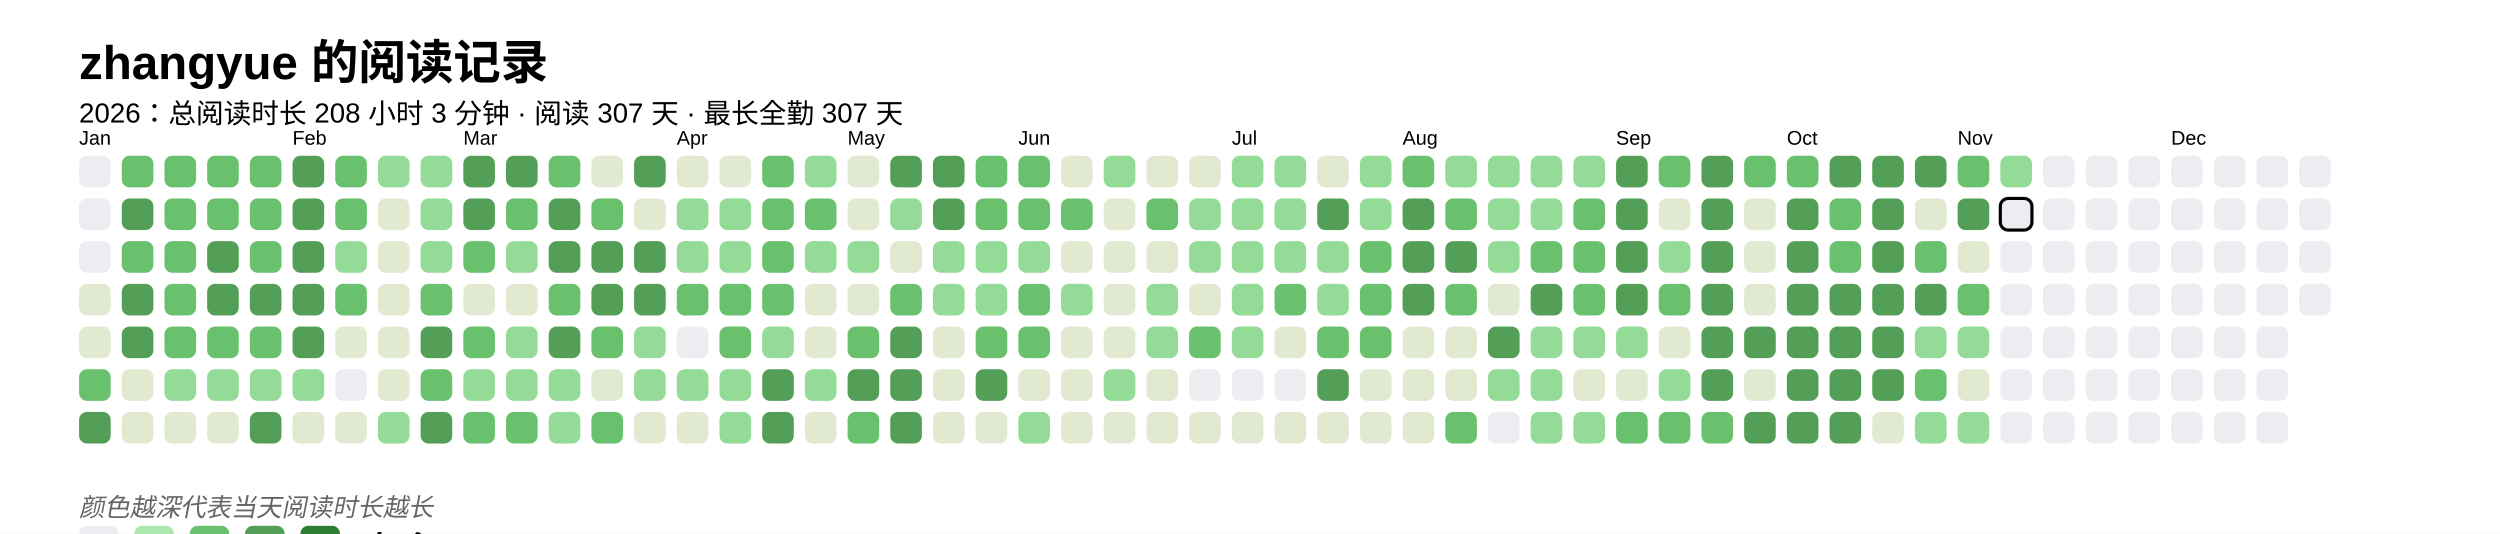
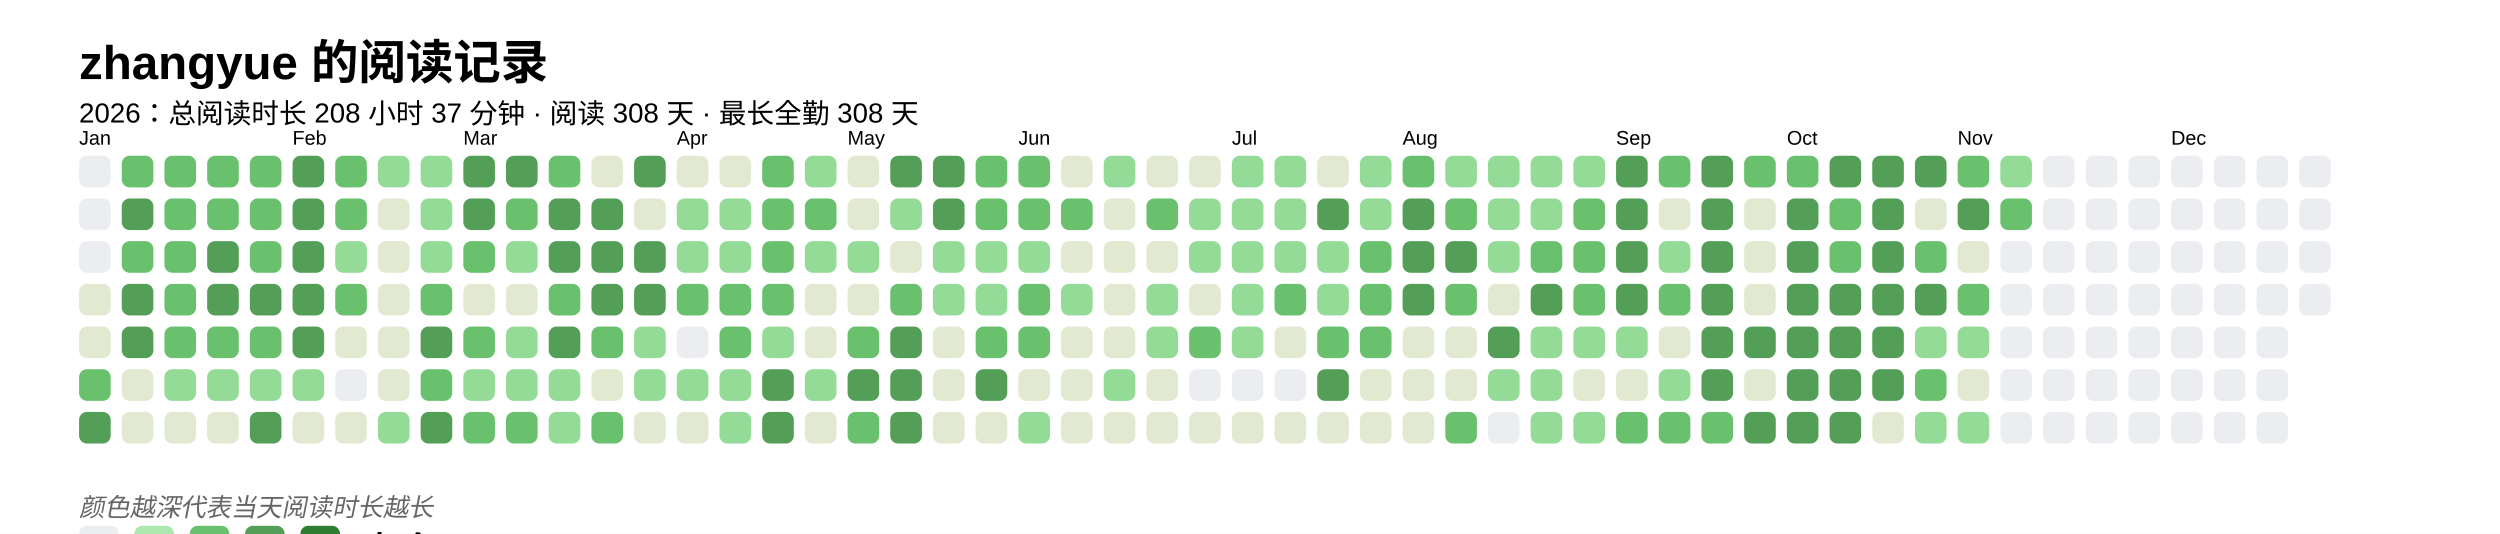
<svg xmlns="http://www.w3.org/2000/svg" baseProfile="full" height="67.5mm" version="1.1" viewBox="0,0,316.2,67.5" width="316.2mm">
  <defs />
  <rect fill="#FFFFFF" height="67.5" width="316.2" x="0" y="0" />
  <text fill="#000000" style="font-size:6px; font-family:Arial; font-weight:bold;" x="10" y="10">zhangyue 的阅读记录</text>
-   <text fill="#000000" style="font-size:3.5px; font-family:Arial;" x="10" y="15.5">2026：总阅读时长 208 小时 3 分钟 · 阅读 307 天 · 最长全勤 307 天</text>
+   <text fill="#000000" style="font-size:3.5px; font-family:Arial;" x="10" y="15.5">2026：总阅读时长 208 小时 37 分钟 · 阅读 308 天 · 最长全勤 308 天</text>
  <text fill="#000000" style="font-size:2.5px; font-family:Arial" x="10" y="18.3">Jan</text>
  <rect fill="#EBEDF0" height="4" rx="1" ry="1" width="4" x="10" y="19.7" />
  <rect fill="#EBEDF0" height="4" rx="1" ry="1" width="4" x="10" y="25.1" />
  <rect fill="#EBEDF0" height="4" rx="1" ry="1" width="4" x="10" y="30.5" />
  <rect fill="#e1e9d0" height="4" rx="1" ry="1" width="4" x="10" y="35.9" />
  <rect fill="#e1e9d0" height="4" rx="1" ry="1" width="4" x="10" y="41.3" />
  <rect fill="#69C16E" height="4" rx="1" ry="1" width="4" x="10" y="46.7" />
  <rect fill="#549F57" height="4" rx="1" ry="1" width="4" x="10" y="52.1" />
  <rect fill="#69C16E" height="4" rx="1" ry="1" width="4" x="15.4" y="19.7" />
  <rect fill="#549F57" height="4" rx="1" ry="1" width="4" x="15.4" y="25.1" />
  <rect fill="#69C16E" height="4" rx="1" ry="1" width="4" x="15.4" y="30.5" />
  <rect fill="#549F57" height="4" rx="1" ry="1" width="4" x="15.4" y="35.9" />
  <rect fill="#549F57" height="4" rx="1" ry="1" width="4" x="15.4" y="41.3" />
  <rect fill="#e1e9d0" height="4" rx="1" ry="1" width="4" x="15.4" y="46.7" />
  <rect fill="#e1e9d0" height="4" rx="1" ry="1" width="4" x="15.4" y="52.1" />
  <rect fill="#69C16E" height="4" rx="1" ry="1" width="4" x="20.8" y="19.7" />
  <rect fill="#69C16E" height="4" rx="1" ry="1" width="4" x="20.8" y="25.1" />
  <rect fill="#69C16E" height="4" rx="1" ry="1" width="4" x="20.8" y="30.5" />
  <rect fill="#69C16E" height="4" rx="1" ry="1" width="4" x="20.8" y="35.9" />
  <rect fill="#69C16E" height="4" rx="1" ry="1" width="4" x="20.8" y="41.3" />
  <rect fill="#93db96" height="4" rx="1" ry="1" width="4" x="20.8" y="46.7" />
  <rect fill="#e1e9d0" height="4" rx="1" ry="1" width="4" x="20.8" y="52.1" />
  <rect fill="#69C16E" height="4" rx="1" ry="1" width="4" x="26.2" y="19.7" />
  <rect fill="#69C16E" height="4" rx="1" ry="1" width="4" x="26.2" y="25.1" />
  <rect fill="#549F57" height="4" rx="1" ry="1" width="4" x="26.2" y="30.5" />
  <rect fill="#549F57" height="4" rx="1" ry="1" width="4" x="26.2" y="35.9" />
  <rect fill="#69C16E" height="4" rx="1" ry="1" width="4" x="26.2" y="41.3" />
  <rect fill="#93db96" height="4" rx="1" ry="1" width="4" x="26.2" y="46.7" />
  <rect fill="#e1e9d0" height="4" rx="1" ry="1" width="4" x="26.2" y="52.1" />
  <rect fill="#69C16E" height="4" rx="1" ry="1" width="4" x="31.6" y="19.7" />
  <rect fill="#69C16E" height="4" rx="1" ry="1" width="4" x="31.6" y="25.1" />
  <rect fill="#69C16E" height="4" rx="1" ry="1" width="4" x="31.6" y="30.5" />
  <rect fill="#549F57" height="4" rx="1" ry="1" width="4" x="31.6" y="35.9" />
  <rect fill="#69C16E" height="4" rx="1" ry="1" width="4" x="31.6" y="41.3" />
  <rect fill="#93db96" height="4" rx="1" ry="1" width="4" x="31.6" y="46.7" />
  <rect fill="#549F57" height="4" rx="1" ry="1" width="4" x="31.6" y="52.1" />
  <text fill="#000000" style="font-size:2.5px; font-family:Arial" x="37.0" y="18.3">Feb</text>
  <rect fill="#549F57" height="4" rx="1" ry="1" width="4" x="37.0" y="19.7" />
  <rect fill="#549F57" height="4" rx="1" ry="1" width="4" x="37.0" y="25.1" />
  <rect fill="#549F57" height="4" rx="1" ry="1" width="4" x="37.0" y="30.5" />
  <rect fill="#549F57" height="4" rx="1" ry="1" width="4" x="37.0" y="35.9" />
  <rect fill="#549F57" height="4" rx="1" ry="1" width="4" x="37.0" y="41.3" />
  <rect fill="#93db96" height="4" rx="1" ry="1" width="4" x="37.0" y="46.7" />
  <rect fill="#e1e9d0" height="4" rx="1" ry="1" width="4" x="37.0" y="52.1" />
  <rect fill="#69C16E" height="4" rx="1" ry="1" width="4" x="42.4" y="19.7" />
  <rect fill="#69C16E" height="4" rx="1" ry="1" width="4" x="42.4" y="25.1" />
  <rect fill="#93db96" height="4" rx="1" ry="1" width="4" x="42.4" y="30.5" />
  <rect fill="#69C16E" height="4" rx="1" ry="1" width="4" x="42.4" y="35.9" />
  <rect fill="#e1e9d0" height="4" rx="1" ry="1" width="4" x="42.4" y="41.3" />
  <rect fill="#EBEDF0" height="4" rx="1" ry="1" width="4" x="42.4" y="46.7" />
  <rect fill="#e1e9d0" height="4" rx="1" ry="1" width="4" x="42.4" y="52.1" />
  <rect fill="#93db96" height="4" rx="1" ry="1" width="4" x="47.8" y="19.7" />
  <rect fill="#e1e9d0" height="4" rx="1" ry="1" width="4" x="47.8" y="25.1" />
  <rect fill="#e1e9d0" height="4" rx="1" ry="1" width="4" x="47.8" y="30.5" />
  <rect fill="#e1e9d0" height="4" rx="1" ry="1" width="4" x="47.8" y="35.9" />
  <rect fill="#e1e9d0" height="4" rx="1" ry="1" width="4" x="47.8" y="41.3" />
  <rect fill="#e1e9d0" height="4" rx="1" ry="1" width="4" x="47.8" y="46.7" />
  <rect fill="#93db96" height="4" rx="1" ry="1" width="4" x="47.8" y="52.1" />
  <rect fill="#93db96" height="4" rx="1" ry="1" width="4" x="53.2" y="19.7" />
  <rect fill="#93db96" height="4" rx="1" ry="1" width="4" x="53.2" y="25.1" />
  <rect fill="#93db96" height="4" rx="1" ry="1" width="4" x="53.2" y="30.5" />
  <rect fill="#69C16E" height="4" rx="1" ry="1" width="4" x="53.2" y="35.9" />
  <rect fill="#549F57" height="4" rx="1" ry="1" width="4" x="53.2" y="41.3" />
  <rect fill="#69C16E" height="4" rx="1" ry="1" width="4" x="53.2" y="46.7" />
  <rect fill="#549F57" height="4" rx="1" ry="1" width="4" x="53.2" y="52.1" />
  <text fill="#000000" style="font-size:2.5px; font-family:Arial" x="58.6" y="18.3">Mar</text>
  <rect fill="#549F57" height="4" rx="1" ry="1" width="4" x="58.6" y="19.7" />
  <rect fill="#549F57" height="4" rx="1" ry="1" width="4" x="58.6" y="25.1" />
  <rect fill="#69C16E" height="4" rx="1" ry="1" width="4" x="58.6" y="30.5" />
  <rect fill="#e1e9d0" height="4" rx="1" ry="1" width="4" x="58.6" y="35.9" />
  <rect fill="#69C16E" height="4" rx="1" ry="1" width="4" x="58.6" y="41.3" />
  <rect fill="#93db96" height="4" rx="1" ry="1" width="4" x="58.6" y="46.7" />
  <rect fill="#69C16E" height="4" rx="1" ry="1" width="4" x="58.6" y="52.1" />
  <rect fill="#549F57" height="4" rx="1" ry="1" width="4" x="64" y="19.7" />
  <rect fill="#69C16E" height="4" rx="1" ry="1" width="4" x="64" y="25.1" />
  <rect fill="#93db96" height="4" rx="1" ry="1" width="4" x="64" y="30.5" />
  <rect fill="#e1e9d0" height="4" rx="1" ry="1" width="4" x="64" y="35.9" />
  <rect fill="#93db96" height="4" rx="1" ry="1" width="4" x="64" y="41.3" />
  <rect fill="#93db96" height="4" rx="1" ry="1" width="4" x="64" y="46.7" />
  <rect fill="#69C16E" height="4" rx="1" ry="1" width="4" x="64" y="52.1" />
  <rect fill="#69C16E" height="4" rx="1" ry="1" width="4" x="69.4" y="19.7" />
  <rect fill="#549F57" height="4" rx="1" ry="1" width="4" x="69.4" y="25.1" />
  <rect fill="#549F57" height="4" rx="1" ry="1" width="4" x="69.4" y="30.5" />
  <rect fill="#69C16E" height="4" rx="1" ry="1" width="4" x="69.4" y="35.9" />
  <rect fill="#549F57" height="4" rx="1" ry="1" width="4" x="69.4" y="41.3" />
  <rect fill="#93db96" height="4" rx="1" ry="1" width="4" x="69.4" y="46.7" />
  <rect fill="#93db96" height="4" rx="1" ry="1" width="4" x="69.4" y="52.1" />
  <rect fill="#e1e9d0" height="4" rx="1" ry="1" width="4" x="74.8" y="19.7" />
-   <rect fill="#69C16E" height="4" rx="1" ry="1" width="4" x="74.8" y="25.1" />
+   <rect fill="#549F57" height="4" rx="1" ry="1" width="4" x="74.8" y="25.1" />
  <rect fill="#549F57" height="4" rx="1" ry="1" width="4" x="74.8" y="30.5" />
  <rect fill="#549F57" height="4" rx="1" ry="1" width="4" x="74.8" y="35.9" />
  <rect fill="#69C16E" height="4" rx="1" ry="1" width="4" x="74.8" y="41.3" />
  <rect fill="#e1e9d0" height="4" rx="1" ry="1" width="4" x="74.8" y="46.7" />
  <rect fill="#69C16E" height="4" rx="1" ry="1" width="4" x="74.8" y="52.1" />
  <rect fill="#549F57" height="4" rx="1" ry="1" width="4" x="80.2" y="19.7" />
  <rect fill="#e1e9d0" height="4" rx="1" ry="1" width="4" x="80.2" y="25.1" />
  <rect fill="#549F57" height="4" rx="1" ry="1" width="4" x="80.2" y="30.5" />
  <rect fill="#549F57" height="4" rx="1" ry="1" width="4" x="80.2" y="35.9" />
  <rect fill="#93db96" height="4" rx="1" ry="1" width="4" x="80.2" y="41.3" />
  <rect fill="#93db96" height="4" rx="1" ry="1" width="4" x="80.2" y="46.7" />
  <rect fill="#e1e9d0" height="4" rx="1" ry="1" width="4" x="80.2" y="52.1" />
  <text fill="#000000" style="font-size:2.5px; font-family:Arial" x="85.6" y="18.3">Apr</text>
  <rect fill="#e1e9d0" height="4" rx="1" ry="1" width="4" x="85.6" y="19.7" />
  <rect fill="#93db96" height="4" rx="1" ry="1" width="4" x="85.6" y="25.1" />
  <rect fill="#93db96" height="4" rx="1" ry="1" width="4" x="85.6" y="30.5" />
  <rect fill="#69C16E" height="4" rx="1" ry="1" width="4" x="85.6" y="35.9" />
  <rect fill="#EBEDF0" height="4" rx="1" ry="1" width="4" x="85.6" y="41.3" />
  <rect fill="#93db96" height="4" rx="1" ry="1" width="4" x="85.6" y="46.7" />
  <rect fill="#e1e9d0" height="4" rx="1" ry="1" width="4" x="85.6" y="52.1" />
  <rect fill="#e1e9d0" height="4" rx="1" ry="1" width="4" x="91" y="19.7" />
  <rect fill="#93db96" height="4" rx="1" ry="1" width="4" x="91" y="25.1" />
  <rect fill="#93db96" height="4" rx="1" ry="1" width="4" x="91" y="30.5" />
  <rect fill="#69C16E" height="4" rx="1" ry="1" width="4" x="91" y="35.9" />
  <rect fill="#69C16E" height="4" rx="1" ry="1" width="4" x="91" y="41.3" />
  <rect fill="#93db96" height="4" rx="1" ry="1" width="4" x="91" y="46.7" />
  <rect fill="#93db96" height="4" rx="1" ry="1" width="4" x="91" y="52.1" />
  <rect fill="#69C16E" height="4" rx="1" ry="1" width="4" x="96.4" y="19.7" />
  <rect fill="#69C16E" height="4" rx="1" ry="1" width="4" x="96.4" y="25.1" />
  <rect fill="#69C16E" height="4" rx="1" ry="1" width="4" x="96.4" y="30.5" />
  <rect fill="#69C16E" height="4" rx="1" ry="1" width="4" x="96.4" y="35.9" />
  <rect fill="#93db96" height="4" rx="1" ry="1" width="4" x="96.4" y="41.3" />
  <rect fill="#549F57" height="4" rx="1" ry="1" width="4" x="96.4" y="46.7" />
  <rect fill="#549F57" height="4" rx="1" ry="1" width="4" x="96.4" y="52.1" />
  <rect fill="#93db96" height="4" rx="1" ry="1" width="4" x="101.8" y="19.7" />
  <rect fill="#69C16E" height="4" rx="1" ry="1" width="4" x="101.8" y="25.1" />
  <rect fill="#93db96" height="4" rx="1" ry="1" width="4" x="101.8" y="30.5" />
  <rect fill="#e1e9d0" height="4" rx="1" ry="1" width="4" x="101.8" y="35.9" />
  <rect fill="#e1e9d0" height="4" rx="1" ry="1" width="4" x="101.8" y="41.3" />
  <rect fill="#93db96" height="4" rx="1" ry="1" width="4" x="101.8" y="46.7" />
  <rect fill="#e1e9d0" height="4" rx="1" ry="1" width="4" x="101.8" y="52.1" />
  <text fill="#000000" style="font-size:2.5px; font-family:Arial" x="107.2" y="18.3">May</text>
  <rect fill="#e1e9d0" height="4" rx="1" ry="1" width="4" x="107.2" y="19.7" />
  <rect fill="#e1e9d0" height="4" rx="1" ry="1" width="4" x="107.2" y="25.1" />
  <rect fill="#93db96" height="4" rx="1" ry="1" width="4" x="107.2" y="30.5" />
  <rect fill="#e1e9d0" height="4" rx="1" ry="1" width="4" x="107.2" y="35.9" />
  <rect fill="#69C16E" height="4" rx="1" ry="1" width="4" x="107.2" y="41.3" />
  <rect fill="#549F57" height="4" rx="1" ry="1" width="4" x="107.2" y="46.7" />
  <rect fill="#69C16E" height="4" rx="1" ry="1" width="4" x="107.2" y="52.1" />
  <rect fill="#549F57" height="4" rx="1" ry="1" width="4" x="112.6" y="19.7" />
  <rect fill="#93db96" height="4" rx="1" ry="1" width="4" x="112.6" y="25.1" />
  <rect fill="#e1e9d0" height="4" rx="1" ry="1" width="4" x="112.6" y="30.5" />
  <rect fill="#69C16E" height="4" rx="1" ry="1" width="4" x="112.6" y="35.9" />
  <rect fill="#549F57" height="4" rx="1" ry="1" width="4" x="112.6" y="41.3" />
  <rect fill="#549F57" height="4" rx="1" ry="1" width="4" x="112.6" y="46.7" />
  <rect fill="#549F57" height="4" rx="1" ry="1" width="4" x="112.6" y="52.1" />
  <rect fill="#549F57" height="4" rx="1" ry="1" width="4" x="118" y="19.7" />
  <rect fill="#549F57" height="4" rx="1" ry="1" width="4" x="118" y="25.1" />
  <rect fill="#93db96" height="4" rx="1" ry="1" width="4" x="118" y="30.5" />
  <rect fill="#93db96" height="4" rx="1" ry="1" width="4" x="118" y="35.9" />
  <rect fill="#e1e9d0" height="4" rx="1" ry="1" width="4" x="118" y="41.3" />
  <rect fill="#e1e9d0" height="4" rx="1" ry="1" width="4" x="118" y="46.7" />
  <rect fill="#e1e9d0" height="4" rx="1" ry="1" width="4" x="118" y="52.1" />
  <rect fill="#69C16E" height="4" rx="1" ry="1" width="4" x="123.4" y="19.7" />
  <rect fill="#69C16E" height="4" rx="1" ry="1" width="4" x="123.4" y="25.1" />
  <rect fill="#93db96" height="4" rx="1" ry="1" width="4" x="123.4" y="30.5" />
  <rect fill="#93db96" height="4" rx="1" ry="1" width="4" x="123.4" y="35.9" />
  <rect fill="#69C16E" height="4" rx="1" ry="1" width="4" x="123.4" y="41.3" />
  <rect fill="#549F57" height="4" rx="1" ry="1" width="4" x="123.4" y="46.7" />
  <rect fill="#e1e9d0" height="4" rx="1" ry="1" width="4" x="123.4" y="52.1" />
  <text fill="#000000" style="font-size:2.5px; font-family:Arial" x="128.8" y="18.3">Jun</text>
  <rect fill="#69C16E" height="4" rx="1" ry="1" width="4" x="128.8" y="19.7" />
  <rect fill="#69C16E" height="4" rx="1" ry="1" width="4" x="128.8" y="25.1" />
  <rect fill="#93db96" height="4" rx="1" ry="1" width="4" x="128.8" y="30.5" />
  <rect fill="#69C16E" height="4" rx="1" ry="1" width="4" x="128.8" y="35.9" />
  <rect fill="#69C16E" height="4" rx="1" ry="1" width="4" x="128.8" y="41.3" />
  <rect fill="#e1e9d0" height="4" rx="1" ry="1" width="4" x="128.8" y="46.7" />
  <rect fill="#93db96" height="4" rx="1" ry="1" width="4" x="128.8" y="52.1" />
  <rect fill="#e1e9d0" height="4" rx="1" ry="1" width="4" x="134.2" y="19.7" />
  <rect fill="#69C16E" height="4" rx="1" ry="1" width="4" x="134.2" y="25.1" />
  <rect fill="#e1e9d0" height="4" rx="1" ry="1" width="4" x="134.2" y="30.5" />
  <rect fill="#93db96" height="4" rx="1" ry="1" width="4" x="134.2" y="35.9" />
  <rect fill="#e1e9d0" height="4" rx="1" ry="1" width="4" x="134.2" y="41.3" />
  <rect fill="#e1e9d0" height="4" rx="1" ry="1" width="4" x="134.2" y="46.7" />
  <rect fill="#e1e9d0" height="4" rx="1" ry="1" width="4" x="134.2" y="52.1" />
  <rect fill="#93db96" height="4" rx="1" ry="1" width="4" x="139.6" y="19.7" />
  <rect fill="#e1e9d0" height="4" rx="1" ry="1" width="4" x="139.6" y="25.1" />
  <rect fill="#e1e9d0" height="4" rx="1" ry="1" width="4" x="139.6" y="30.5" />
  <rect fill="#e1e9d0" height="4" rx="1" ry="1" width="4" x="139.6" y="35.9" />
  <rect fill="#e1e9d0" height="4" rx="1" ry="1" width="4" x="139.6" y="41.3" />
  <rect fill="#93db96" height="4" rx="1" ry="1" width="4" x="139.6" y="46.7" />
  <rect fill="#e1e9d0" height="4" rx="1" ry="1" width="4" x="139.6" y="52.1" />
  <rect fill="#e1e9d0" height="4" rx="1" ry="1" width="4" x="145" y="19.7" />
  <rect fill="#69C16E" height="4" rx="1" ry="1" width="4" x="145" y="25.1" />
  <rect fill="#e1e9d0" height="4" rx="1" ry="1" width="4" x="145" y="30.5" />
  <rect fill="#93db96" height="4" rx="1" ry="1" width="4" x="145" y="35.9" />
  <rect fill="#93db96" height="4" rx="1" ry="1" width="4" x="145" y="41.3" />
  <rect fill="#e1e9d0" height="4" rx="1" ry="1" width="4" x="145" y="46.7" />
  <rect fill="#e1e9d0" height="4" rx="1" ry="1" width="4" x="145" y="52.1" />
  <rect fill="#e1e9d0" height="4" rx="1" ry="1" width="4" x="150.4" y="19.7" />
  <rect fill="#93db96" height="4" rx="1" ry="1" width="4" x="150.4" y="25.1" />
  <rect fill="#93db96" height="4" rx="1" ry="1" width="4" x="150.4" y="30.5" />
  <rect fill="#e1e9d0" height="4" rx="1" ry="1" width="4" x="150.4" y="35.9" />
  <rect fill="#69C16E" height="4" rx="1" ry="1" width="4" x="150.4" y="41.3" />
  <rect fill="#EBEDF0" height="4" rx="1" ry="1" width="4" x="150.4" y="46.7" />
  <rect fill="#e1e9d0" height="4" rx="1" ry="1" width="4" x="150.4" y="52.1" />
  <text fill="#000000" style="font-size:2.5px; font-family:Arial" x="155.8" y="18.3">Jul</text>
  <rect fill="#93db96" height="4" rx="1" ry="1" width="4" x="155.8" y="19.7" />
  <rect fill="#93db96" height="4" rx="1" ry="1" width="4" x="155.8" y="25.1" />
  <rect fill="#93db96" height="4" rx="1" ry="1" width="4" x="155.8" y="30.5" />
  <rect fill="#93db96" height="4" rx="1" ry="1" width="4" x="155.8" y="35.9" />
  <rect fill="#93db96" height="4" rx="1" ry="1" width="4" x="155.8" y="41.3" />
  <rect fill="#EBEDF0" height="4" rx="1" ry="1" width="4" x="155.8" y="46.7" />
  <rect fill="#e1e9d0" height="4" rx="1" ry="1" width="4" x="155.8" y="52.1" />
  <rect fill="#93db96" height="4" rx="1" ry="1" width="4" x="161.2" y="19.7" />
  <rect fill="#93db96" height="4" rx="1" ry="1" width="4" x="161.2" y="25.1" />
  <rect fill="#93db96" height="4" rx="1" ry="1" width="4" x="161.2" y="30.5" />
  <rect fill="#69C16E" height="4" rx="1" ry="1" width="4" x="161.2" y="35.9" />
  <rect fill="#e1e9d0" height="4" rx="1" ry="1" width="4" x="161.2" y="41.3" />
  <rect fill="#EBEDF0" height="4" rx="1" ry="1" width="4" x="161.2" y="46.7" />
  <rect fill="#e1e9d0" height="4" rx="1" ry="1" width="4" x="161.2" y="52.1" />
  <rect fill="#e1e9d0" height="4" rx="1" ry="1" width="4" x="166.6" y="19.7" />
  <rect fill="#549F57" height="4" rx="1" ry="1" width="4" x="166.6" y="25.1" />
  <rect fill="#93db96" height="4" rx="1" ry="1" width="4" x="166.6" y="30.5" />
  <rect fill="#93db96" height="4" rx="1" ry="1" width="4" x="166.6" y="35.9" />
  <rect fill="#69C16E" height="4" rx="1" ry="1" width="4" x="166.6" y="41.3" />
  <rect fill="#549F57" height="4" rx="1" ry="1" width="4" x="166.6" y="46.7" />
  <rect fill="#e1e9d0" height="4" rx="1" ry="1" width="4" x="166.6" y="52.1" />
  <rect fill="#93db96" height="4" rx="1" ry="1" width="4" x="172" y="19.7" />
  <rect fill="#93db96" height="4" rx="1" ry="1" width="4" x="172" y="25.1" />
  <rect fill="#69C16E" height="4" rx="1" ry="1" width="4" x="172" y="30.5" />
  <rect fill="#69C16E" height="4" rx="1" ry="1" width="4" x="172" y="35.9" />
  <rect fill="#69C16E" height="4" rx="1" ry="1" width="4" x="172" y="41.3" />
  <rect fill="#e1e9d0" height="4" rx="1" ry="1" width="4" x="172" y="46.7" />
  <rect fill="#e1e9d0" height="4" rx="1" ry="1" width="4" x="172" y="52.1" />
  <text fill="#000000" style="font-size:2.5px; font-family:Arial" x="177.4" y="18.3">Aug</text>
  <rect fill="#69C16E" height="4" rx="1" ry="1" width="4" x="177.4" y="19.7" />
  <rect fill="#549F57" height="4" rx="1" ry="1" width="4" x="177.4" y="25.1" />
  <rect fill="#549F57" height="4" rx="1" ry="1" width="4" x="177.4" y="30.5" />
  <rect fill="#549F57" height="4" rx="1" ry="1" width="4" x="177.4" y="35.9" />
  <rect fill="#e1e9d0" height="4" rx="1" ry="1" width="4" x="177.4" y="41.3" />
  <rect fill="#e1e9d0" height="4" rx="1" ry="1" width="4" x="177.4" y="46.7" />
  <rect fill="#e1e9d0" height="4" rx="1" ry="1" width="4" x="177.4" y="52.1" />
  <rect fill="#93db96" height="4" rx="1" ry="1" width="4" x="182.8" y="19.7" />
  <rect fill="#69C16E" height="4" rx="1" ry="1" width="4" x="182.8" y="25.1" />
  <rect fill="#549F57" height="4" rx="1" ry="1" width="4" x="182.8" y="30.5" />
  <rect fill="#69C16E" height="4" rx="1" ry="1" width="4" x="182.8" y="35.9" />
  <rect fill="#e1e9d0" height="4" rx="1" ry="1" width="4" x="182.8" y="41.3" />
  <rect fill="#e1e9d0" height="4" rx="1" ry="1" width="4" x="182.8" y="46.7" />
  <rect fill="#69C16E" height="4" rx="1" ry="1" width="4" x="182.8" y="52.1" />
  <rect fill="#93db96" height="4" rx="1" ry="1" width="4" x="188.2" y="19.7" />
  <rect fill="#93db96" height="4" rx="1" ry="1" width="4" x="188.2" y="25.1" />
  <rect fill="#93db96" height="4" rx="1" ry="1" width="4" x="188.2" y="30.5" />
  <rect fill="#e1e9d0" height="4" rx="1" ry="1" width="4" x="188.2" y="35.9" />
  <rect fill="#549F57" height="4" rx="1" ry="1" width="4" x="188.2" y="41.3" />
  <rect fill="#93db96" height="4" rx="1" ry="1" width="4" x="188.2" y="46.7" />
  <rect fill="#EBEDF0" height="4" rx="1" ry="1" width="4" x="188.2" y="52.1" />
  <rect fill="#93db96" height="4" rx="1" ry="1" width="4" x="193.6" y="19.7" />
  <rect fill="#93db96" height="4" rx="1" ry="1" width="4" x="193.6" y="25.1" />
  <rect fill="#69C16E" height="4" rx="1" ry="1" width="4" x="193.6" y="30.5" />
  <rect fill="#549F57" height="4" rx="1" ry="1" width="4" x="193.6" y="35.9" />
  <rect fill="#93db96" height="4" rx="1" ry="1" width="4" x="193.6" y="41.3" />
  <rect fill="#93db96" height="4" rx="1" ry="1" width="4" x="193.6" y="46.7" />
  <rect fill="#93db96" height="4" rx="1" ry="1" width="4" x="193.6" y="52.1" />
  <rect fill="#93db96" height="4" rx="1" ry="1" width="4" x="199" y="19.7" />
  <rect fill="#69C16E" height="4" rx="1" ry="1" width="4" x="199" y="25.1" />
  <rect fill="#69C16E" height="4" rx="1" ry="1" width="4" x="199" y="30.5" />
  <rect fill="#69C16E" height="4" rx="1" ry="1" width="4" x="199" y="35.9" />
  <rect fill="#93db96" height="4" rx="1" ry="1" width="4" x="199" y="41.3" />
  <rect fill="#e1e9d0" height="4" rx="1" ry="1" width="4" x="199" y="46.7" />
  <rect fill="#93db96" height="4" rx="1" ry="1" width="4" x="199" y="52.1" />
  <text fill="#000000" style="font-size:2.5px; font-family:Arial" x="204.4" y="18.3">Sep</text>
  <rect fill="#549F57" height="4" rx="1" ry="1" width="4" x="204.4" y="19.7" />
  <rect fill="#549F57" height="4" rx="1" ry="1" width="4" x="204.4" y="25.1" />
  <rect fill="#549F57" height="4" rx="1" ry="1" width="4" x="204.4" y="30.5" />
  <rect fill="#549F57" height="4" rx="1" ry="1" width="4" x="204.4" y="35.9" />
  <rect fill="#93db96" height="4" rx="1" ry="1" width="4" x="204.4" y="41.3" />
  <rect fill="#e1e9d0" height="4" rx="1" ry="1" width="4" x="204.4" y="46.7" />
  <rect fill="#69C16E" height="4" rx="1" ry="1" width="4" x="204.4" y="52.1" />
  <rect fill="#69C16E" height="4" rx="1" ry="1" width="4" x="209.8" y="19.7" />
  <rect fill="#e1e9d0" height="4" rx="1" ry="1" width="4" x="209.8" y="25.1" />
  <rect fill="#93db96" height="4" rx="1" ry="1" width="4" x="209.8" y="30.5" />
  <rect fill="#69C16E" height="4" rx="1" ry="1" width="4" x="209.8" y="35.9" />
  <rect fill="#e1e9d0" height="4" rx="1" ry="1" width="4" x="209.8" y="41.3" />
  <rect fill="#93db96" height="4" rx="1" ry="1" width="4" x="209.8" y="46.7" />
  <rect fill="#69C16E" height="4" rx="1" ry="1" width="4" x="209.8" y="52.1" />
  <rect fill="#549F57" height="4" rx="1" ry="1" width="4" x="215.2" y="19.7" />
  <rect fill="#549F57" height="4" rx="1" ry="1" width="4" x="215.2" y="25.1" />
  <rect fill="#549F57" height="4" rx="1" ry="1" width="4" x="215.2" y="30.5" />
  <rect fill="#549F57" height="4" rx="1" ry="1" width="4" x="215.2" y="35.9" />
  <rect fill="#549F57" height="4" rx="1" ry="1" width="4" x="215.2" y="41.3" />
  <rect fill="#549F57" height="4" rx="1" ry="1" width="4" x="215.2" y="46.7" />
  <rect fill="#69C16E" height="4" rx="1" ry="1" width="4" x="215.2" y="52.1" />
  <rect fill="#69C16E" height="4" rx="1" ry="1" width="4" x="220.6" y="19.7" />
  <rect fill="#e1e9d0" height="4" rx="1" ry="1" width="4" x="220.6" y="25.1" />
  <rect fill="#e1e9d0" height="4" rx="1" ry="1" width="4" x="220.6" y="30.5" />
  <rect fill="#e1e9d0" height="4" rx="1" ry="1" width="4" x="220.6" y="35.9" />
  <rect fill="#549F57" height="4" rx="1" ry="1" width="4" x="220.6" y="41.3" />
  <rect fill="#e1e9d0" height="4" rx="1" ry="1" width="4" x="220.6" y="46.7" />
  <rect fill="#549F57" height="4" rx="1" ry="1" width="4" x="220.6" y="52.1" />
  <text fill="#000000" style="font-size:2.5px; font-family:Arial" x="226" y="18.3">Oct</text>
  <rect fill="#69C16E" height="4" rx="1" ry="1" width="4" x="226" y="19.7" />
  <rect fill="#549F57" height="4" rx="1" ry="1" width="4" x="226" y="25.1" />
  <rect fill="#549F57" height="4" rx="1" ry="1" width="4" x="226" y="30.5" />
  <rect fill="#549F57" height="4" rx="1" ry="1" width="4" x="226" y="35.9" />
  <rect fill="#549F57" height="4" rx="1" ry="1" width="4" x="226" y="41.3" />
  <rect fill="#549F57" height="4" rx="1" ry="1" width="4" x="226" y="46.7" />
  <rect fill="#549F57" height="4" rx="1" ry="1" width="4" x="226" y="52.1" />
  <rect fill="#549F57" height="4" rx="1" ry="1" width="4" x="231.4" y="19.7" />
  <rect fill="#69C16E" height="4" rx="1" ry="1" width="4" x="231.4" y="25.1" />
  <rect fill="#69C16E" height="4" rx="1" ry="1" width="4" x="231.4" y="30.5" />
  <rect fill="#549F57" height="4" rx="1" ry="1" width="4" x="231.4" y="35.9" />
  <rect fill="#549F57" height="4" rx="1" ry="1" width="4" x="231.4" y="41.3" />
  <rect fill="#549F57" height="4" rx="1" ry="1" width="4" x="231.4" y="46.7" />
  <rect fill="#549F57" height="4" rx="1" ry="1" width="4" x="231.4" y="52.1" />
  <rect fill="#549F57" height="4" rx="1" ry="1" width="4" x="236.8" y="19.7" />
  <rect fill="#549F57" height="4" rx="1" ry="1" width="4" x="236.8" y="25.1" />
  <rect fill="#549F57" height="4" rx="1" ry="1" width="4" x="236.8" y="30.5" />
  <rect fill="#549F57" height="4" rx="1" ry="1" width="4" x="236.8" y="35.9" />
  <rect fill="#549F57" height="4" rx="1" ry="1" width="4" x="236.8" y="41.3" />
  <rect fill="#549F57" height="4" rx="1" ry="1" width="4" x="236.8" y="46.7" />
  <rect fill="#e1e9d0" height="4" rx="1" ry="1" width="4" x="236.8" y="52.1" />
  <rect fill="#549F57" height="4" rx="1" ry="1" width="4" x="242.2" y="19.7" />
  <rect fill="#e1e9d0" height="4" rx="1" ry="1" width="4" x="242.2" y="25.1" />
  <rect fill="#69C16E" height="4" rx="1" ry="1" width="4" x="242.2" y="30.5" />
  <rect fill="#549F57" height="4" rx="1" ry="1" width="4" x="242.2" y="35.9" />
  <rect fill="#93db96" height="4" rx="1" ry="1" width="4" x="242.2" y="41.3" />
  <rect fill="#69C16E" height="4" rx="1" ry="1" width="4" x="242.2" y="46.7" />
  <rect fill="#93db96" height="4" rx="1" ry="1" width="4" x="242.2" y="52.1" />
  <text fill="#000000" style="font-size:2.5px; font-family:Arial" x="247.6" y="18.3">Nov</text>
  <rect fill="#69C16E" height="4" rx="1" ry="1" width="4" x="247.6" y="19.7" />
  <rect fill="#549F57" height="4" rx="1" ry="1" width="4" x="247.6" y="25.1" />
  <rect fill="#e1e9d0" height="4" rx="1" ry="1" width="4" x="247.6" y="30.5" />
  <rect fill="#69C16E" height="4" rx="1" ry="1" width="4" x="247.6" y="35.9" />
  <rect fill="#93db96" height="4" rx="1" ry="1" width="4" x="247.6" y="41.3" />
  <rect fill="#e1e9d0" height="4" rx="1" ry="1" width="4" x="247.6" y="46.7" />
  <rect fill="#93db96" height="4" rx="1" ry="1" width="4" x="247.6" y="52.1" />
  <rect fill="#93db96" height="4" rx="1" ry="1" width="4" x="253" y="19.7" />
-   <rect fill="#EBEDF0" height="4" rx="1" ry="1" width="4" x="253" y="25.1" stroke="#000000" stroke-width="0.4" />
+   <rect fill="#69C16E" height="4" rx="1" ry="1" width="4" x="253" y="25.1" />
  <rect fill="#EBEDF0" height="4" rx="1" ry="1" width="4" x="253" y="30.5" />
  <rect fill="#EBEDF0" height="4" rx="1" ry="1" width="4" x="253" y="35.9" />
  <rect fill="#EBEDF0" height="4" rx="1" ry="1" width="4" x="253" y="41.3" />
  <rect fill="#EBEDF0" height="4" rx="1" ry="1" width="4" x="253" y="46.7" />
  <rect fill="#EBEDF0" height="4" rx="1" ry="1" width="4" x="253" y="52.1" />
  <rect fill="#EBEDF0" height="4" rx="1" ry="1" width="4" x="258.4" y="19.7" />
  <rect fill="#EBEDF0" height="4" rx="1" ry="1" width="4" x="258.4" y="25.1" />
  <rect fill="#EBEDF0" height="4" rx="1" ry="1" width="4" x="258.4" y="30.5" />
  <rect fill="#EBEDF0" height="4" rx="1" ry="1" width="4" x="258.4" y="35.9" />
  <rect fill="#EBEDF0" height="4" rx="1" ry="1" width="4" x="258.4" y="41.3" />
  <rect fill="#EBEDF0" height="4" rx="1" ry="1" width="4" x="258.4" y="46.7" />
  <rect fill="#EBEDF0" height="4" rx="1" ry="1" width="4" x="258.4" y="52.1" />
  <rect fill="#EBEDF0" height="4" rx="1" ry="1" width="4" x="263.8" y="19.7" />
  <rect fill="#EBEDF0" height="4" rx="1" ry="1" width="4" x="263.8" y="25.1" />
  <rect fill="#EBEDF0" height="4" rx="1" ry="1" width="4" x="263.8" y="30.5" />
  <rect fill="#EBEDF0" height="4" rx="1" ry="1" width="4" x="263.8" y="35.9" />
  <rect fill="#EBEDF0" height="4" rx="1" ry="1" width="4" x="263.8" y="41.3" />
  <rect fill="#EBEDF0" height="4" rx="1" ry="1" width="4" x="263.8" y="46.7" />
  <rect fill="#EBEDF0" height="4" rx="1" ry="1" width="4" x="263.8" y="52.1" />
  <rect fill="#EBEDF0" height="4" rx="1" ry="1" width="4" x="269.2" y="19.7" />
  <rect fill="#EBEDF0" height="4" rx="1" ry="1" width="4" x="269.2" y="25.1" />
  <rect fill="#EBEDF0" height="4" rx="1" ry="1" width="4" x="269.2" y="30.5" />
  <rect fill="#EBEDF0" height="4" rx="1" ry="1" width="4" x="269.2" y="35.9" />
  <rect fill="#EBEDF0" height="4" rx="1" ry="1" width="4" x="269.2" y="41.3" />
  <rect fill="#EBEDF0" height="4" rx="1" ry="1" width="4" x="269.2" y="46.7" />
  <rect fill="#EBEDF0" height="4" rx="1" ry="1" width="4" x="269.2" y="52.1" />
  <text fill="#000000" style="font-size:2.5px; font-family:Arial" x="274.6" y="18.3">Dec</text>
  <rect fill="#EBEDF0" height="4" rx="1" ry="1" width="4" x="274.6" y="19.7" />
  <rect fill="#EBEDF0" height="4" rx="1" ry="1" width="4" x="274.6" y="25.1" />
  <rect fill="#EBEDF0" height="4" rx="1" ry="1" width="4" x="274.6" y="30.5" />
  <rect fill="#EBEDF0" height="4" rx="1" ry="1" width="4" x="274.6" y="35.9" />
  <rect fill="#EBEDF0" height="4" rx="1" ry="1" width="4" x="274.6" y="41.3" />
  <rect fill="#EBEDF0" height="4" rx="1" ry="1" width="4" x="274.6" y="46.7" />
  <rect fill="#EBEDF0" height="4" rx="1" ry="1" width="4" x="274.6" y="52.1" />
  <rect fill="#EBEDF0" height="4" rx="1" ry="1" width="4" x="280" y="19.7" />
  <rect fill="#EBEDF0" height="4" rx="1" ry="1" width="4" x="280" y="25.1" />
  <rect fill="#EBEDF0" height="4" rx="1" ry="1" width="4" x="280" y="30.5" />
  <rect fill="#EBEDF0" height="4" rx="1" ry="1" width="4" x="280" y="35.9" />
  <rect fill="#EBEDF0" height="4" rx="1" ry="1" width="4" x="280" y="41.3" />
  <rect fill="#EBEDF0" height="4" rx="1" ry="1" width="4" x="280" y="46.7" />
  <rect fill="#EBEDF0" height="4" rx="1" ry="1" width="4" x="280" y="52.1" />
  <rect fill="#EBEDF0" height="4" rx="1" ry="1" width="4" x="285.4" y="19.7" />
  <rect fill="#EBEDF0" height="4" rx="1" ry="1" width="4" x="285.4" y="25.1" />
  <rect fill="#EBEDF0" height="4" rx="1" ry="1" width="4" x="285.4" y="30.5" />
  <rect fill="#EBEDF0" height="4" rx="1" ry="1" width="4" x="285.4" y="35.9" />
  <rect fill="#EBEDF0" height="4" rx="1" ry="1" width="4" x="285.4" y="41.3" />
  <rect fill="#EBEDF0" height="4" rx="1" ry="1" width="4" x="285.4" y="46.7" />
  <rect fill="#EBEDF0" height="4" rx="1" ry="1" width="4" x="285.4" y="52.1" />
  <rect fill="#EBEDF0" height="4" rx="1" ry="1" width="4" x="290.8" y="19.7" />
  <rect fill="#EBEDF0" height="4" rx="1" ry="1" width="4" x="290.8" y="25.1" />
  <rect fill="#EBEDF0" height="4" rx="1" ry="1" width="4" x="290.8" y="30.5" />
  <rect fill="#EBEDF0" height="4" rx="1" ry="1" width="4" x="290.8" y="35.9" />
  <text fill="#666666" style="font-size:3.2px; font-family:Arial; font-style:italic;" x="10" y="65.3">颜色越深代表当天阅读时长越长</text>
  <rect fill="#EBEDF0" x="10.0" y="66.5" width="5.0" height="5.0" rx="1" ry="1" />
  <text fill="#000000" style="font-size:3.5px; font-family:Arial;" x="10.0" y="75.3">0</text>
  <rect fill="#ACE7AE" x="17.0" y="66.5" width="5.0" height="5.0" rx="1" ry="1" />
  <text fill="#000000" style="font-size:3.5px; font-family:Arial;" x="17.0" y="75.3">&lt;30 分</text>
  <rect fill="#69C16E" x="24.0" y="66.5" width="5.0" height="5.0" rx="1" ry="1" />
  <text fill="#000000" style="font-size:3.5px; font-family:Arial;" x="24.0" y="75.3">30-60 分</text>
  <rect fill="#549F57" x="31.0" y="66.5" width="5.0" height="5.0" rx="1" ry="1" />
  <text fill="#000000" style="font-size:3.5px; font-family:Arial;" x="31.0" y="75.3">1-2 小时</text>
  <rect fill="#2F7D32" x="38.0" y="66.5" width="5.0" height="5.0" rx="1" ry="1" />
  <text fill="#000000" style="font-size:3.5px; font-family:Arial;" x="38.0" y="75.3">2 小时+</text>
  <text fill="#000000" style="font-size:4px; font-family:Arial; font-weight:bold;" x="46.0" y="70.7">少</text>
  <text fill="#000000" style="font-size:4px; font-family:Arial; font-weight:bold;" x="51.0" y="70.7">多</text>
</svg>
